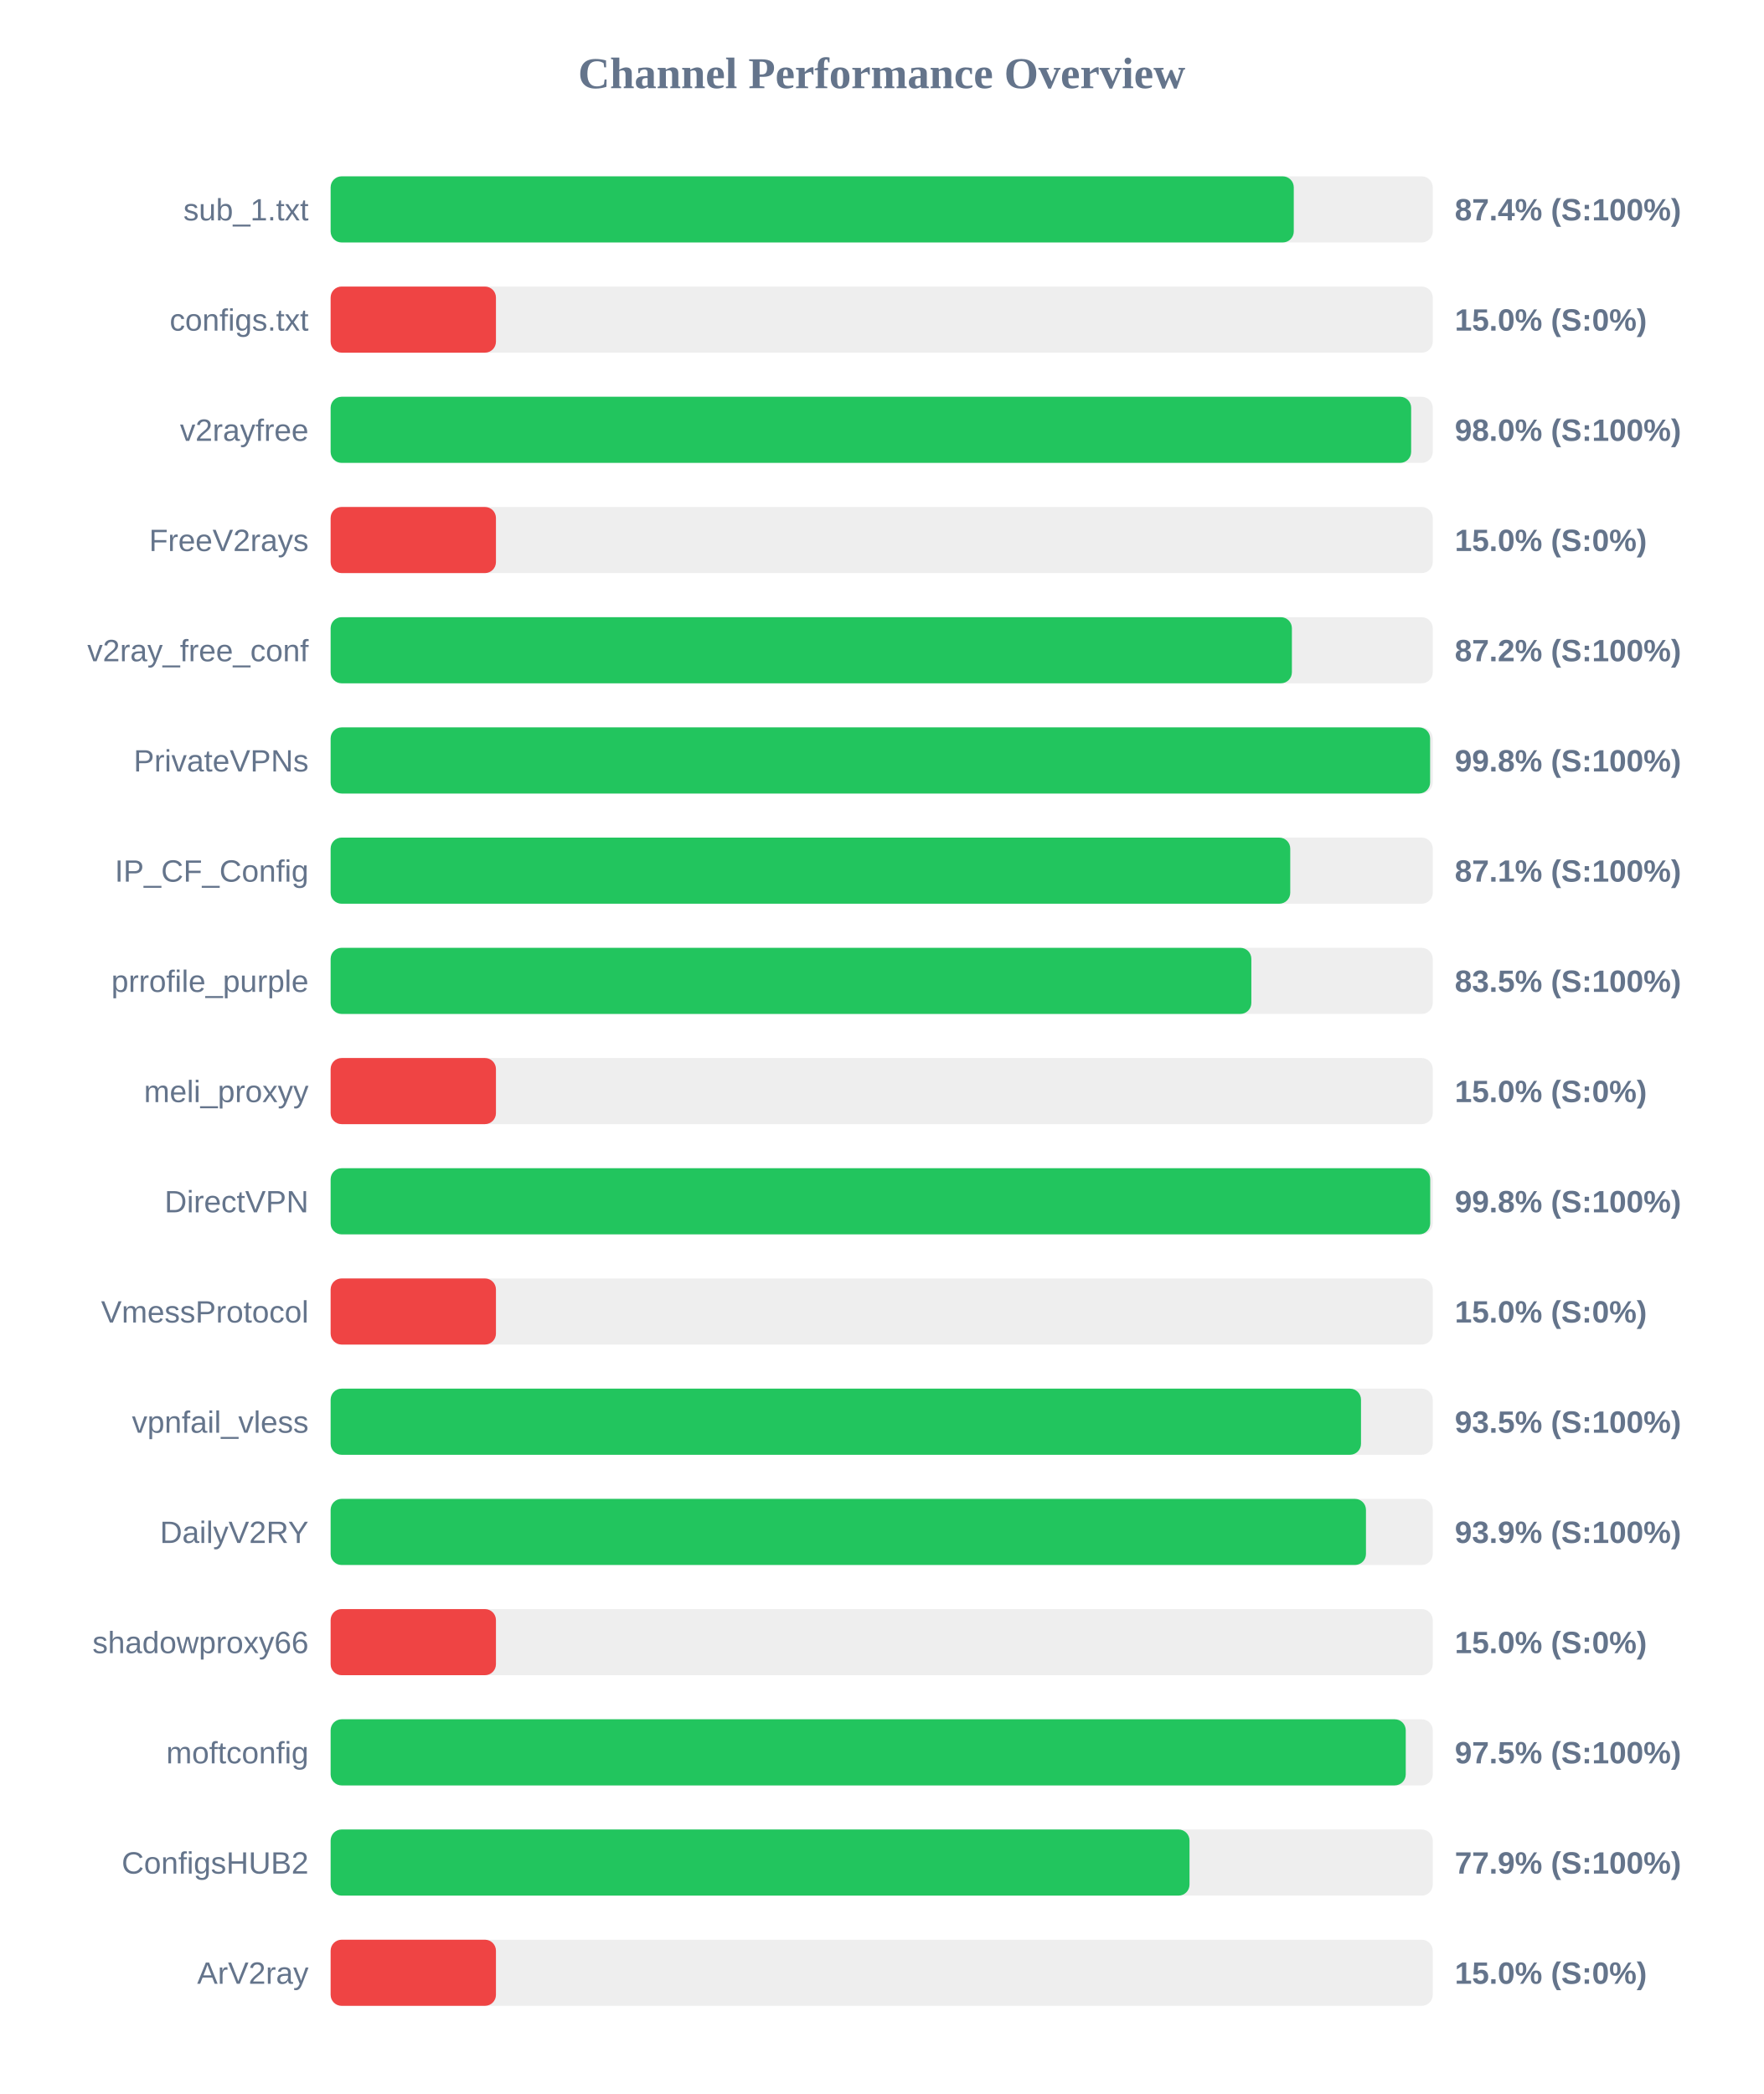
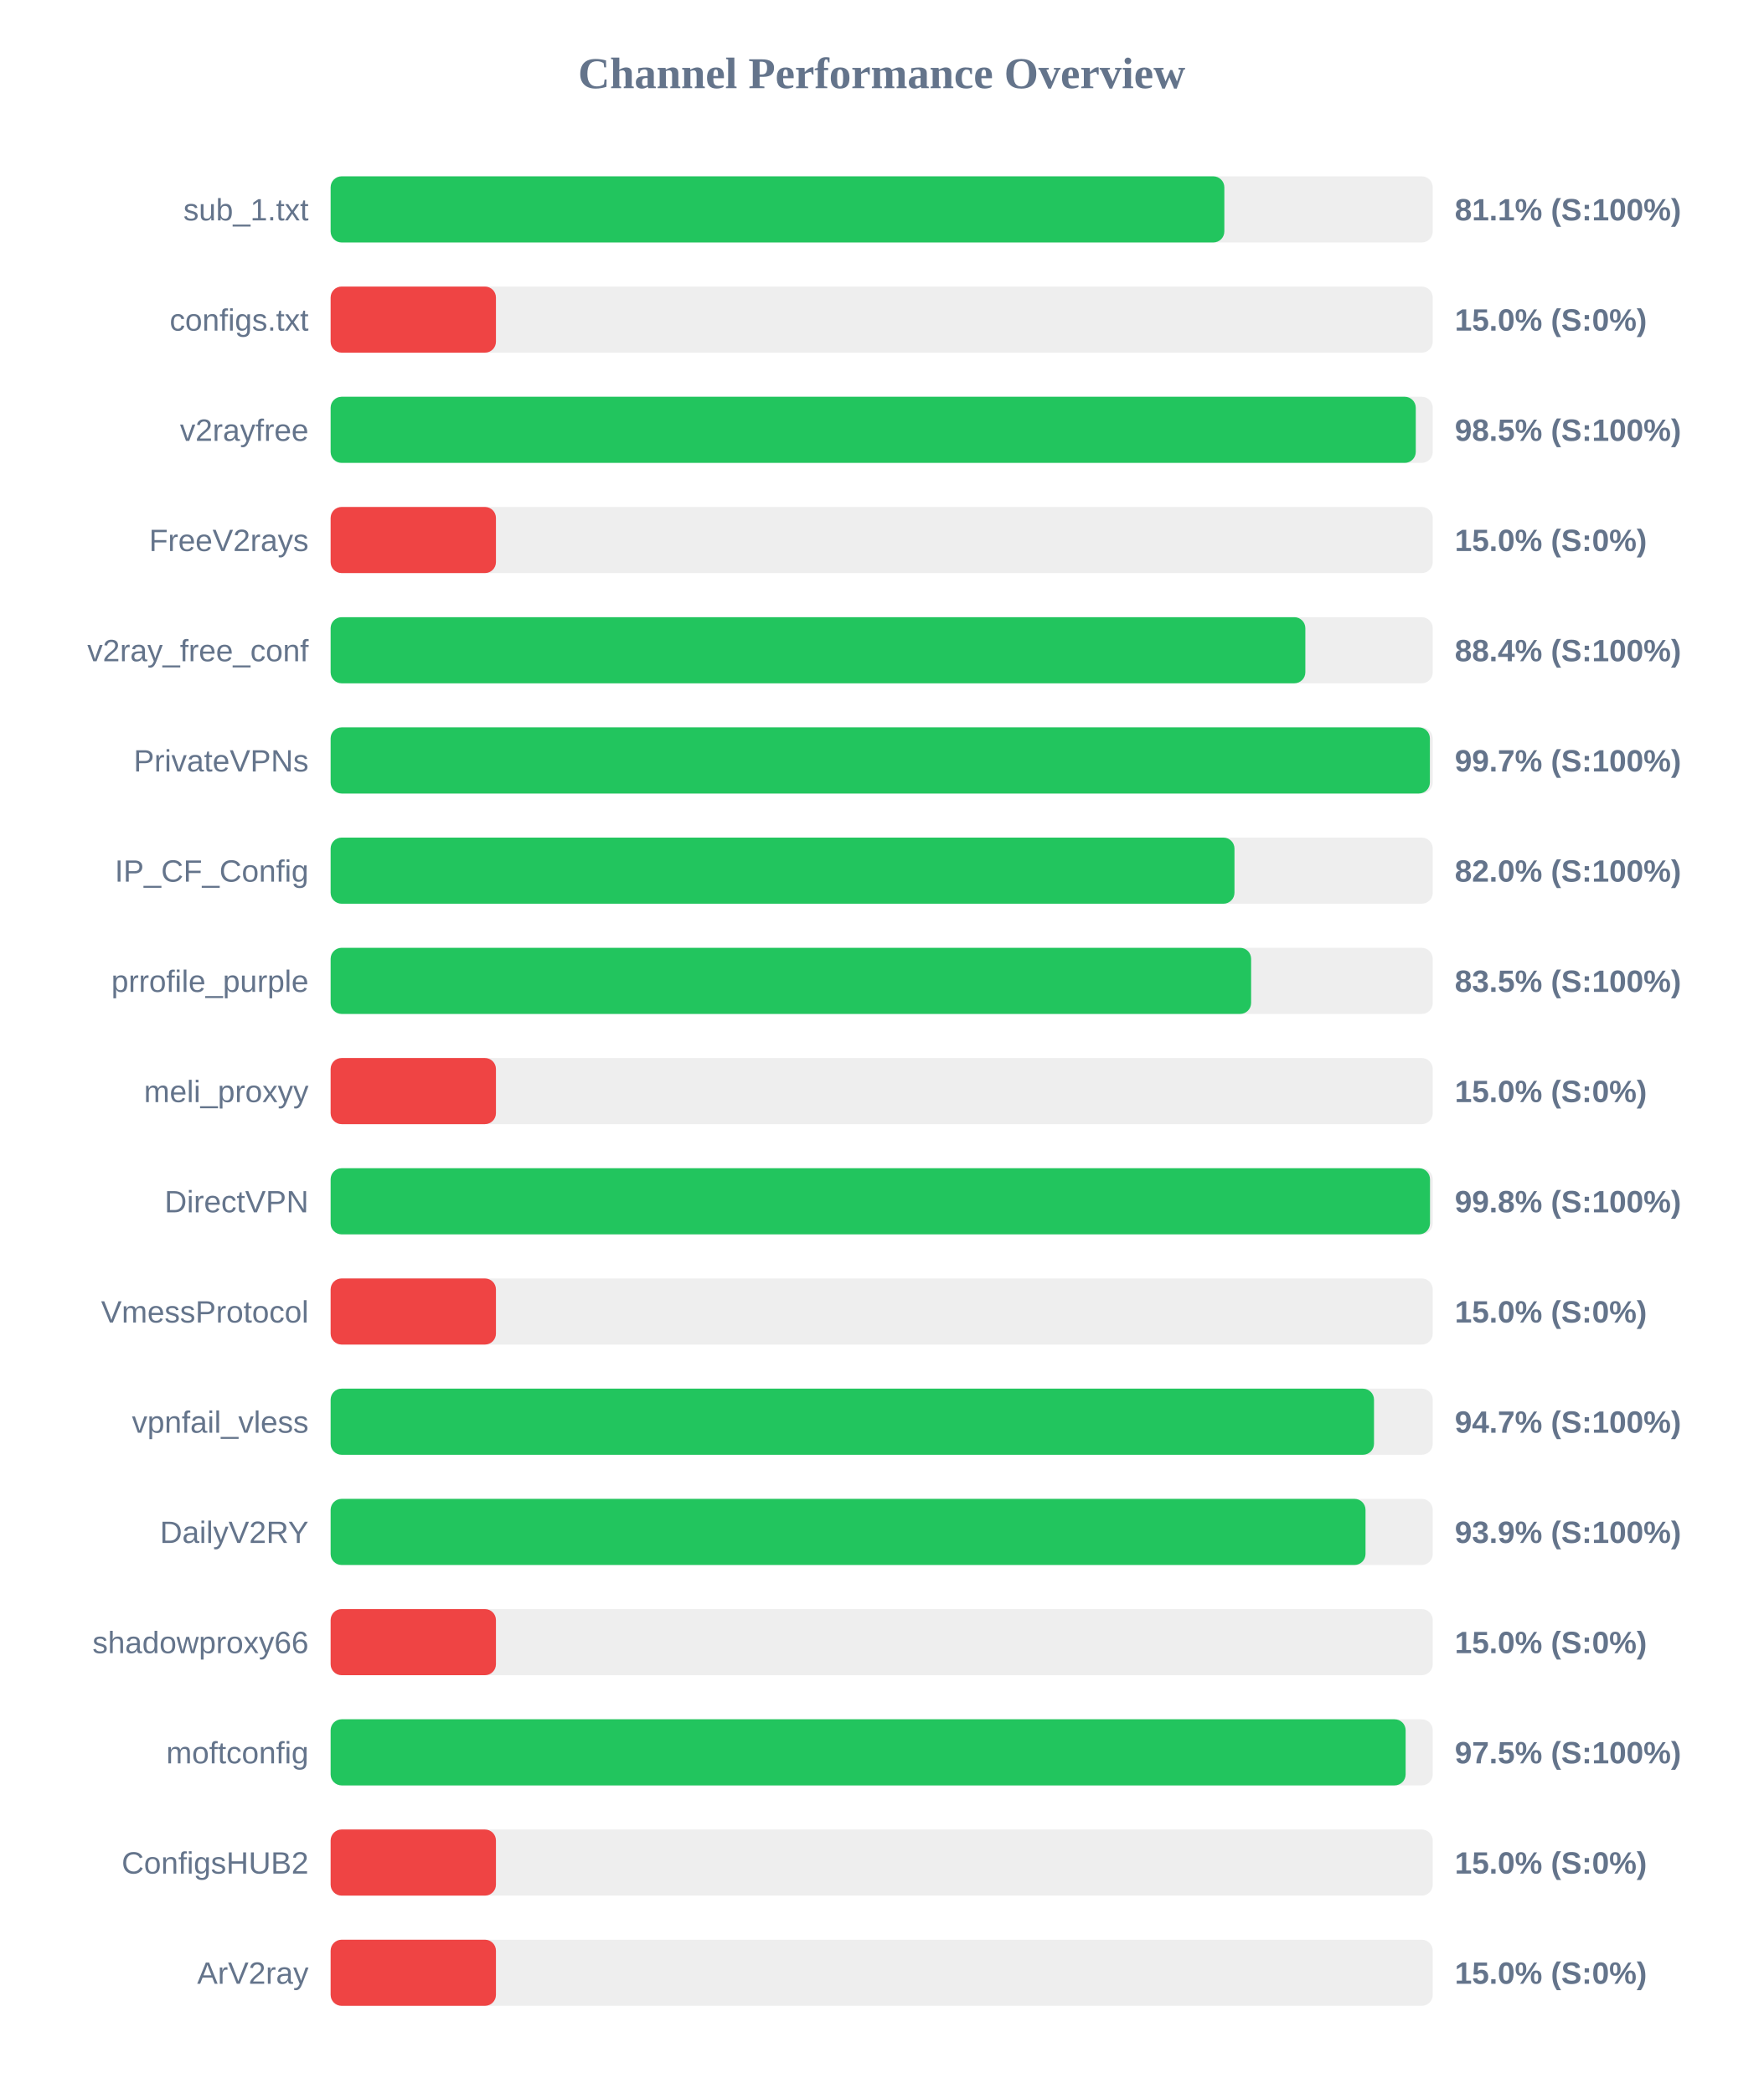
<svg xmlns="http://www.w3.org/2000/svg" width="800" height="950" version="1.1">
  <style>
        .row { font: 14px Arial; fill: #64748b; }
        .score { font: bold 14px Arial; fill: #64748b; }
    </style>
  <text x="400" y="40" text-anchor="middle" font-size="20px" font-weight="bold" fill="#64748b">Channel Performance Overview</text>
  <rect x="150" y="80" width="500" height="30" fill="#eee" rx="5" />
-   <rect x="150" y="80" width="436.95" height="30" fill="#22c55e" rx="5" />
+   <rect x="150" y="80" width="405.45" height="30" fill="#22c55e" rx="5" />
  <text x="140" y="100" text-anchor="end" class="row">sub_1.txt</text>
-   <text x="660" y="100" text-anchor="start" class="score">87.4% (S:100%)</text>
+   <text x="660" y="100" text-anchor="start" class="score">81.1% (S:100%)</text>
  <rect x="150" y="130" width="500" height="30" fill="#eee" rx="5" />
  <rect x="150" y="130" width="75.0" height="30" fill="#ef4444" rx="5" />
  <text x="140" y="150" text-anchor="end" class="row">configs.txt</text>
  <text x="660" y="150" text-anchor="start" class="score">15.0% (S:0%)</text>
  <rect x="150" y="180" width="500" height="30" fill="#eee" rx="5" />
-   <rect x="150" y="180" width="490.2" height="30" fill="#22c55e" rx="5" />
+   <rect x="150" y="180" width="492.3" height="30" fill="#22c55e" rx="5" />
  <text x="140" y="200" text-anchor="end" class="row">v2rayfree</text>
-   <text x="660" y="200" text-anchor="start" class="score">98.0% (S:100%)</text>
+   <text x="660" y="200" text-anchor="start" class="score">98.5% (S:100%)</text>
  <rect x="150" y="230" width="500" height="30" fill="#eee" rx="5" />
  <rect x="150" y="230" width="75.0" height="30" fill="#ef4444" rx="5" />
  <text x="140" y="250" text-anchor="end" class="row">FreeV2rays</text>
  <text x="660" y="250" text-anchor="start" class="score">15.0% (S:0%)</text>
  <rect x="150" y="280" width="500" height="30" fill="#eee" rx="5" />
-   <rect x="150" y="280" width="436.1" height="30" fill="#22c55e" rx="5" />
+   <rect x="150" y="280" width="442.2" height="30" fill="#22c55e" rx="5" />
  <text x="140" y="300" text-anchor="end" class="row">v2ray_free_conf</text>
-   <text x="660" y="300" text-anchor="start" class="score">87.2% (S:100%)</text>
+   <text x="660" y="300" text-anchor="start" class="score">88.4% (S:100%)</text>
  <rect x="150" y="330" width="500" height="30" fill="#eee" rx="5" />
-   <rect x="150" y="330" width="498.8" height="30" fill="#22c55e" rx="5" />
+   <rect x="150" y="330" width="498.7" height="30" fill="#22c55e" rx="5" />
  <text x="140" y="350" text-anchor="end" class="row">PrivateVPNs</text>
-   <text x="660" y="350" text-anchor="start" class="score">99.8% (S:100%)</text>
+   <text x="660" y="350" text-anchor="start" class="score">99.7% (S:100%)</text>
  <rect x="150" y="380" width="500" height="30" fill="#eee" rx="5" />
-   <rect x="150" y="380" width="435.35" height="30" fill="#22c55e" rx="5" />
+   <rect x="150" y="380" width="410.05" height="30" fill="#22c55e" rx="5" />
  <text x="140" y="400" text-anchor="end" class="row">IP_CF_Config</text>
-   <text x="660" y="400" text-anchor="start" class="score">87.1% (S:100%)</text>
+   <text x="660" y="400" text-anchor="start" class="score">82.0% (S:100%)</text>
  <rect x="150" y="430" width="500" height="30" fill="#eee" rx="5" />
-   <rect x="150" y="430" width="417.7" height="30" fill="#22c55e" rx="5" />
+   <rect x="150" y="430" width="417.6" height="30" fill="#22c55e" rx="5" />
  <text x="140" y="450" text-anchor="end" class="row">prrofile_purple</text>
  <text x="660" y="450" text-anchor="start" class="score">83.5% (S:100%)</text>
  <rect x="150" y="480" width="500" height="30" fill="#eee" rx="5" />
  <rect x="150" y="480" width="75.0" height="30" fill="#ef4444" rx="5" />
  <text x="140" y="500" text-anchor="end" class="row">meli_proxyy</text>
  <text x="660" y="500" text-anchor="start" class="score">15.0% (S:0%)</text>
  <rect x="150" y="530" width="500" height="30" fill="#eee" rx="5" />
-   <rect x="150" y="530" width="498.85" height="30" fill="#22c55e" rx="5" />
+   <rect x="150" y="530" width="498.75" height="30" fill="#22c55e" rx="5" />
  <text x="140" y="550" text-anchor="end" class="row">DirectVPN</text>
  <text x="660" y="550" text-anchor="start" class="score">99.8% (S:100%)</text>
  <rect x="150" y="580" width="500" height="30" fill="#eee" rx="5" />
  <rect x="150" y="580" width="75.0" height="30" fill="#ef4444" rx="5" />
  <text x="140" y="600" text-anchor="end" class="row">VmessProtocol</text>
  <text x="660" y="600" text-anchor="start" class="score">15.0% (S:0%)</text>
  <rect x="150" y="630" width="500" height="30" fill="#eee" rx="5" />
-   <rect x="150" y="630" width="467.45" height="30" fill="#22c55e" rx="5" />
+   <rect x="150" y="630" width="473.35" height="30" fill="#22c55e" rx="5" />
  <text x="140" y="650" text-anchor="end" class="row">vpnfail_vless</text>
-   <text x="660" y="650" text-anchor="start" class="score">93.5% (S:100%)</text>
+   <text x="660" y="650" text-anchor="start" class="score">94.7% (S:100%)</text>
  <rect x="150" y="680" width="500" height="30" fill="#eee" rx="5" />
-   <rect x="150" y="680" width="469.7" height="30" fill="#22c55e" rx="5" />
+   <rect x="150" y="680" width="469.5" height="30" fill="#22c55e" rx="5" />
  <text x="140" y="700" text-anchor="end" class="row">DailyV2RY</text>
  <text x="660" y="700" text-anchor="start" class="score">93.9% (S:100%)</text>
  <rect x="150" y="730" width="500" height="30" fill="#eee" rx="5" />
  <rect x="150" y="730" width="75.0" height="30" fill="#ef4444" rx="5" />
  <text x="140" y="750" text-anchor="end" class="row">shadowproxy66</text>
  <text x="660" y="750" text-anchor="start" class="score">15.0% (S:0%)</text>
  <rect x="150" y="780" width="500" height="30" fill="#eee" rx="5" />
-   <rect x="150" y="780" width="487.75" height="30" fill="#22c55e" rx="5" />
+   <rect x="150" y="780" width="487.7" height="30" fill="#22c55e" rx="5" />
  <text x="140" y="800" text-anchor="end" class="row">moftconfig</text>
  <text x="660" y="800" text-anchor="start" class="score">97.5% (S:100%)</text>
  <rect x="150" y="830" width="500" height="30" fill="#eee" rx="5" />
-   <rect x="150" y="830" width="389.65" height="30" fill="#22c55e" rx="5" />
+   <rect x="150" y="830" width="75.0" height="30" fill="#ef4444" rx="5" />
  <text x="140" y="850" text-anchor="end" class="row">ConfigsHUB2</text>
-   <text x="660" y="850" text-anchor="start" class="score">77.9% (S:100%)</text>
+   <text x="660" y="850" text-anchor="start" class="score">15.0% (S:0%)</text>
  <rect x="150" y="880" width="500" height="30" fill="#eee" rx="5" />
  <rect x="150" y="880" width="75.0" height="30" fill="#ef4444" rx="5" />
  <text x="140" y="900" text-anchor="end" class="row">ArV2ray</text>
  <text x="660" y="900" text-anchor="start" class="score">15.0% (S:0%)</text>
</svg>
